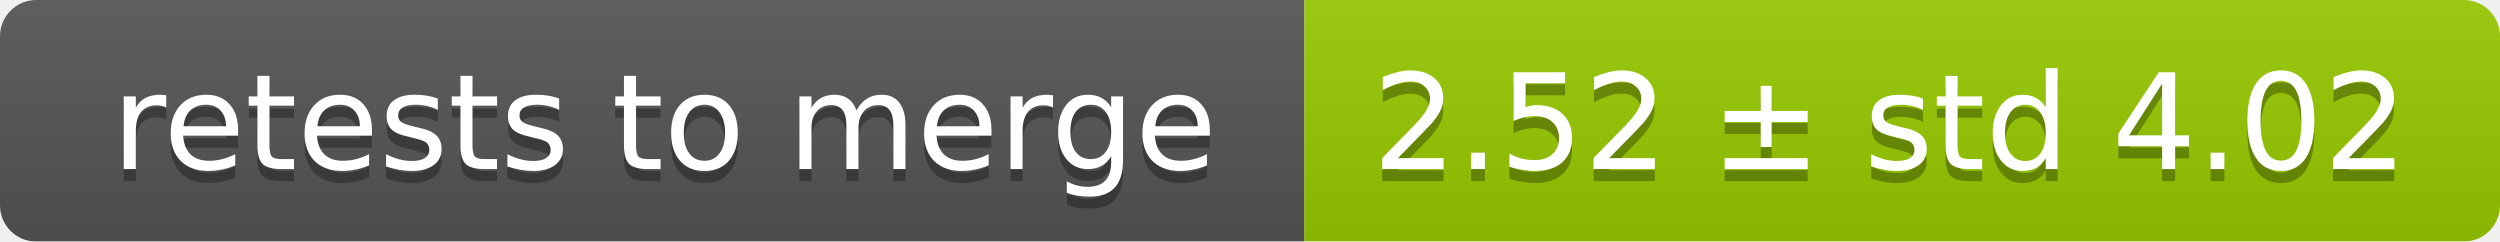
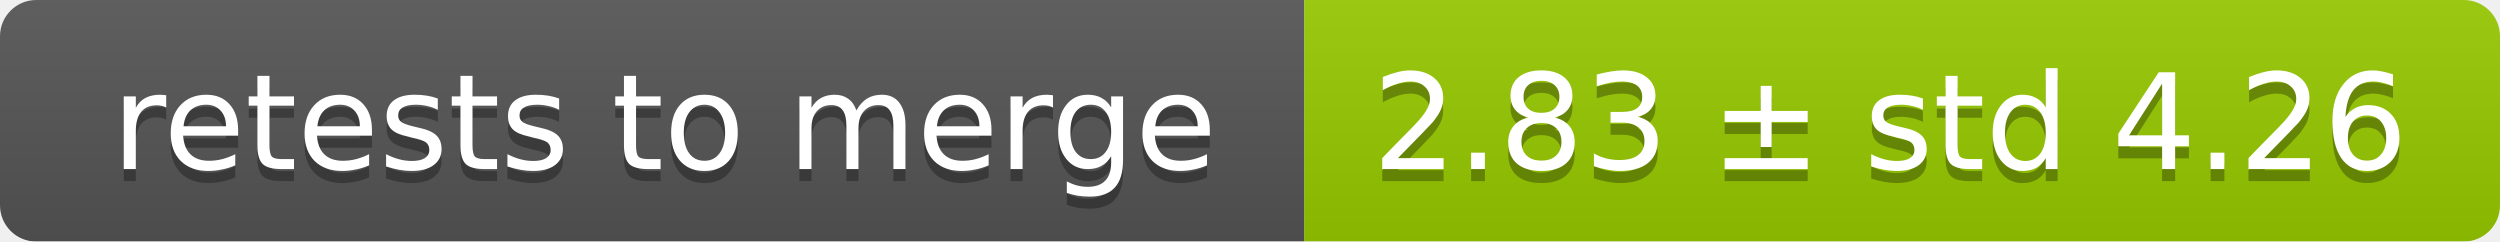
<svg xmlns="http://www.w3.org/2000/svg" width="207" height="20">
  <linearGradient id="smooth" x2="0" y2="100%">
    <stop offset="0" stop-color="#bbb" stop-opacity=".1" />
    <stop offset="1" stop-opacity=".1" />
  </linearGradient>
  <mask id="round">
    <rect width="207" height="20" rx="3" fill="#fff" />
  </mask>
  <g mask="url(#round)">
    <rect width="108" height="20" fill="#555" />
    <rect x="108" width="99" height="20" fill="#97ca00" />
    <rect width="207" height="20" fill="url(#smooth)" />
  </g>
  <g fill="#fff" text-anchor="middle" font-family="DejaVu Sans,Verdana,Geneva,sans-serif" font-size="11">
    <text x="55" y="15" fill="#010101" fill-opacity=".3">retests to merge</text>
    <text x="55" y="14">retests to merge</text>
-     <text x="156.5" y="15" fill="#010101" fill-opacity=".3">2.52 ± std 4.02</text>
-     <text x="156.5" y="14">2.52 ± std 4.02</text>
+     <text x="156.5" y="15" fill="#010101" fill-opacity=".3">2.83 ± std 4.26</text>
+     <text x="156.5" y="14">2.83 ± std 4.26</text>
  </g>
</svg>
